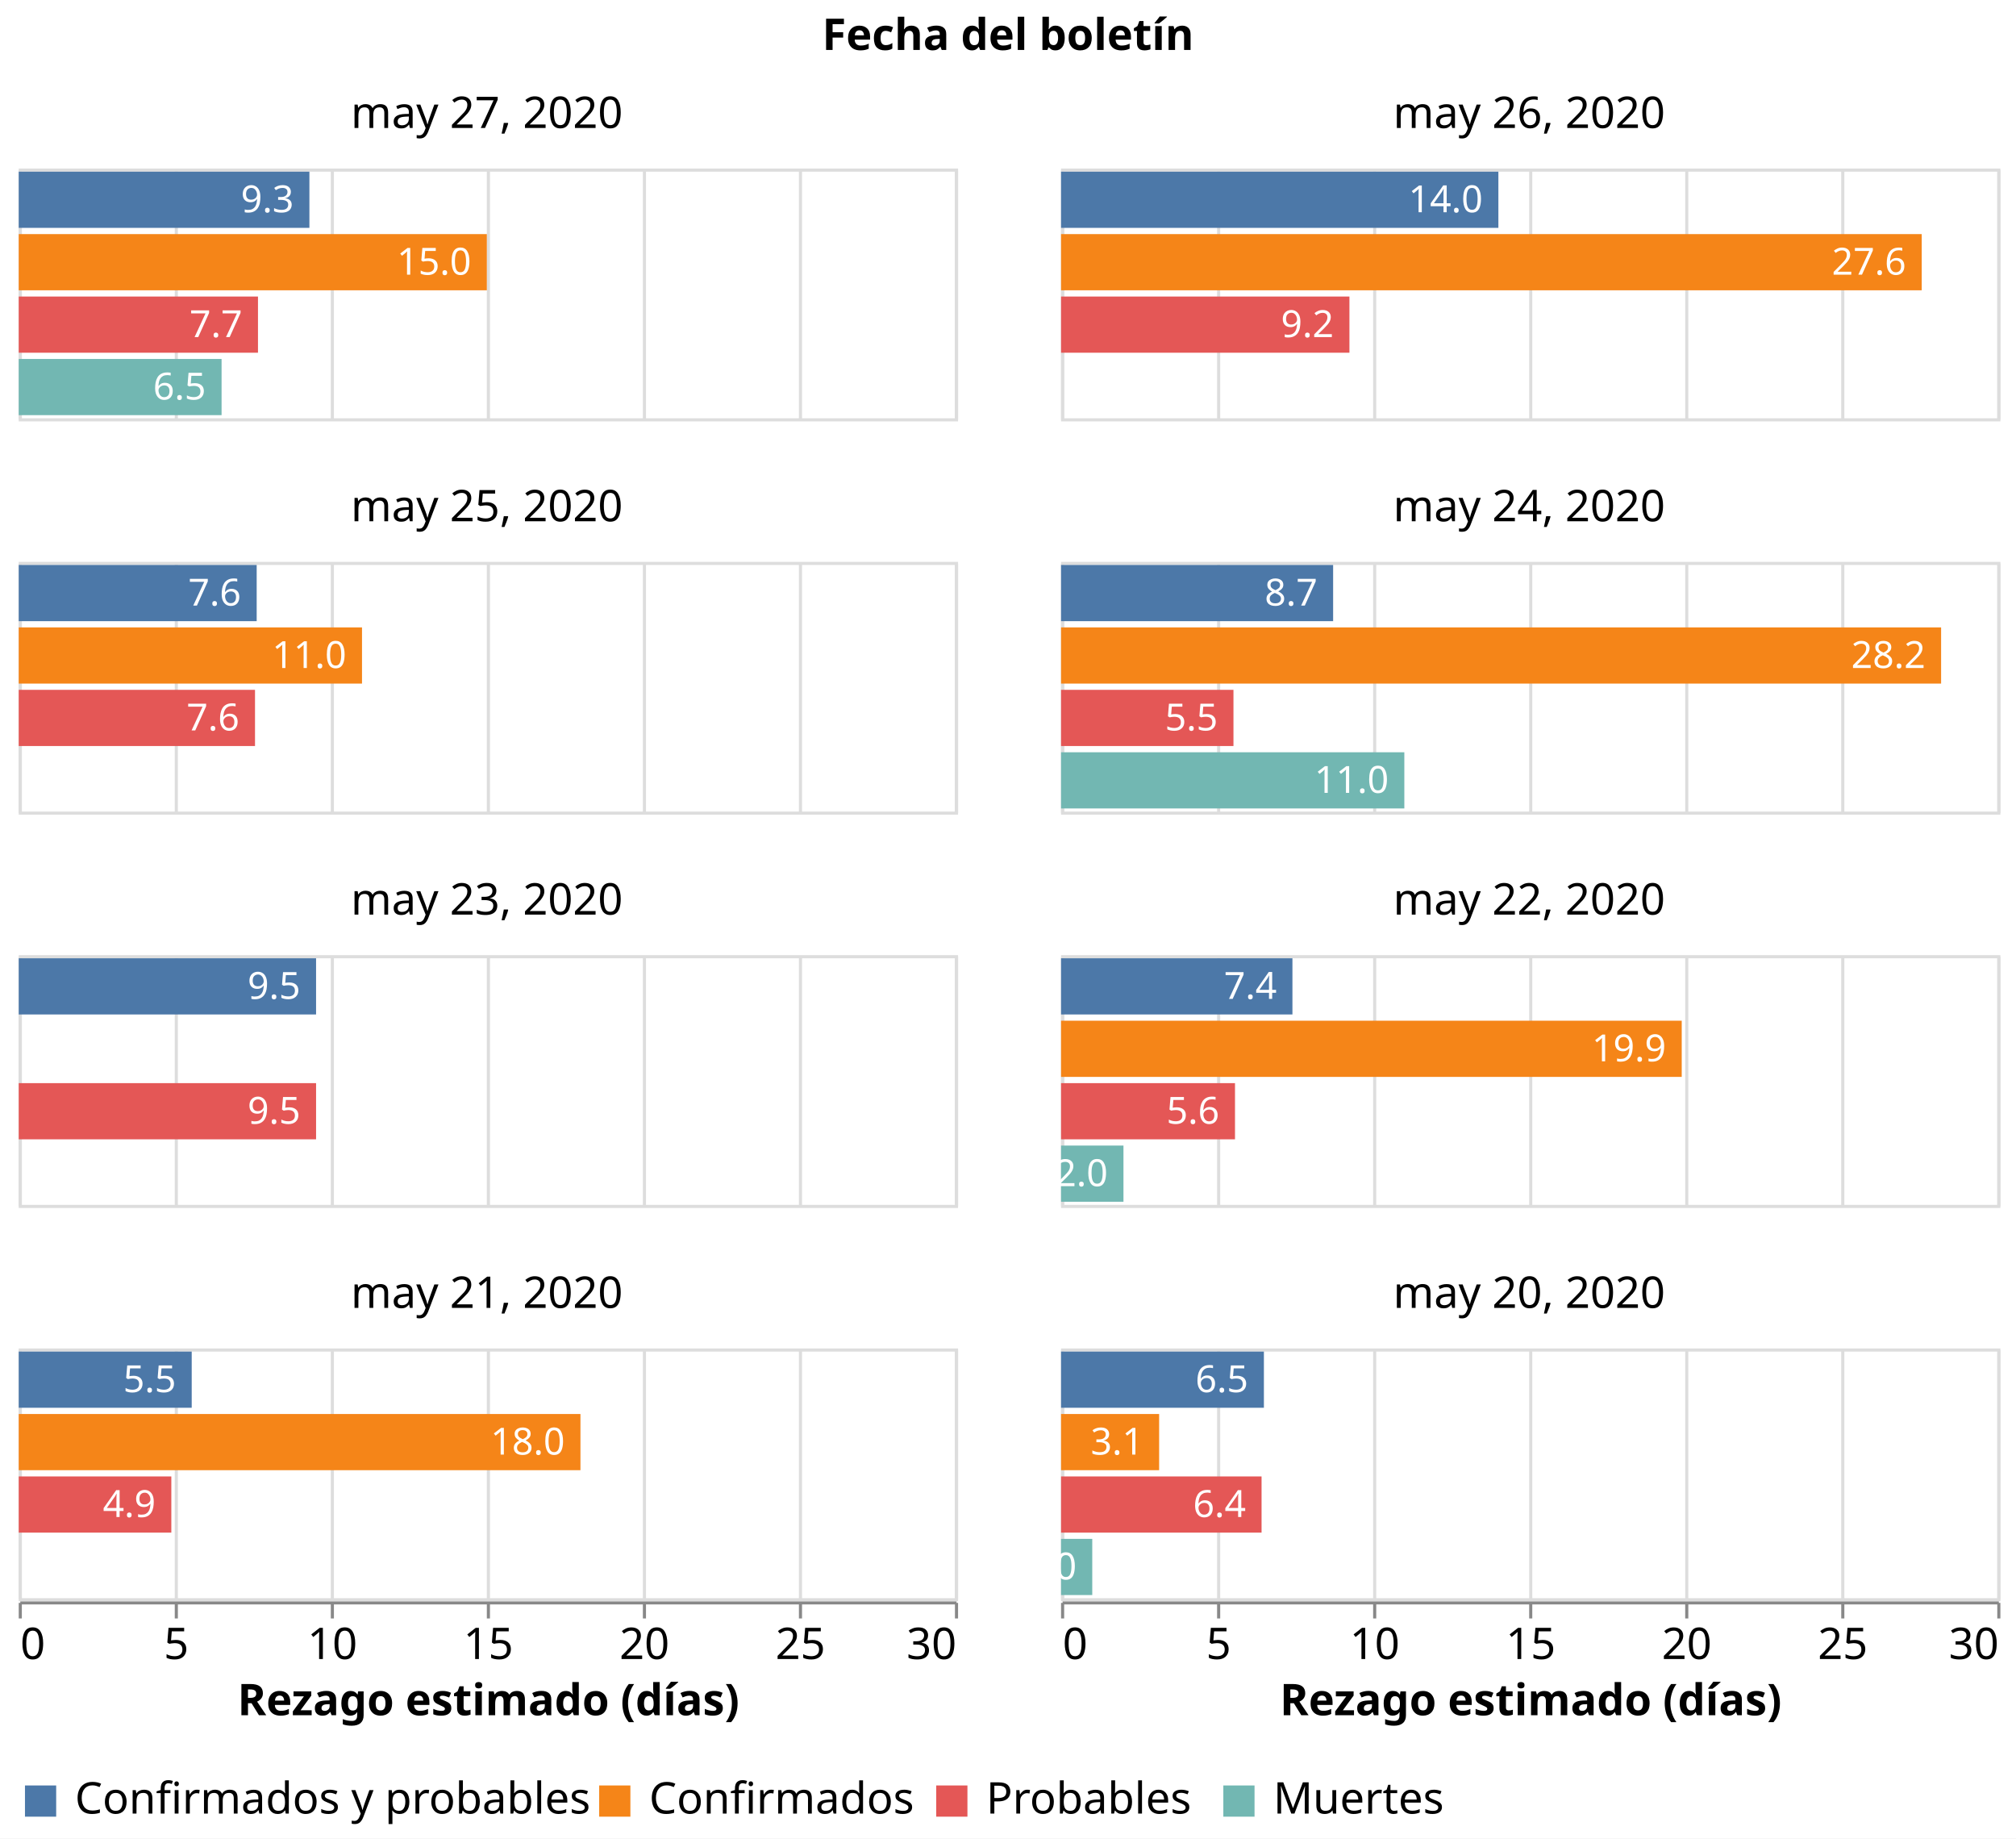
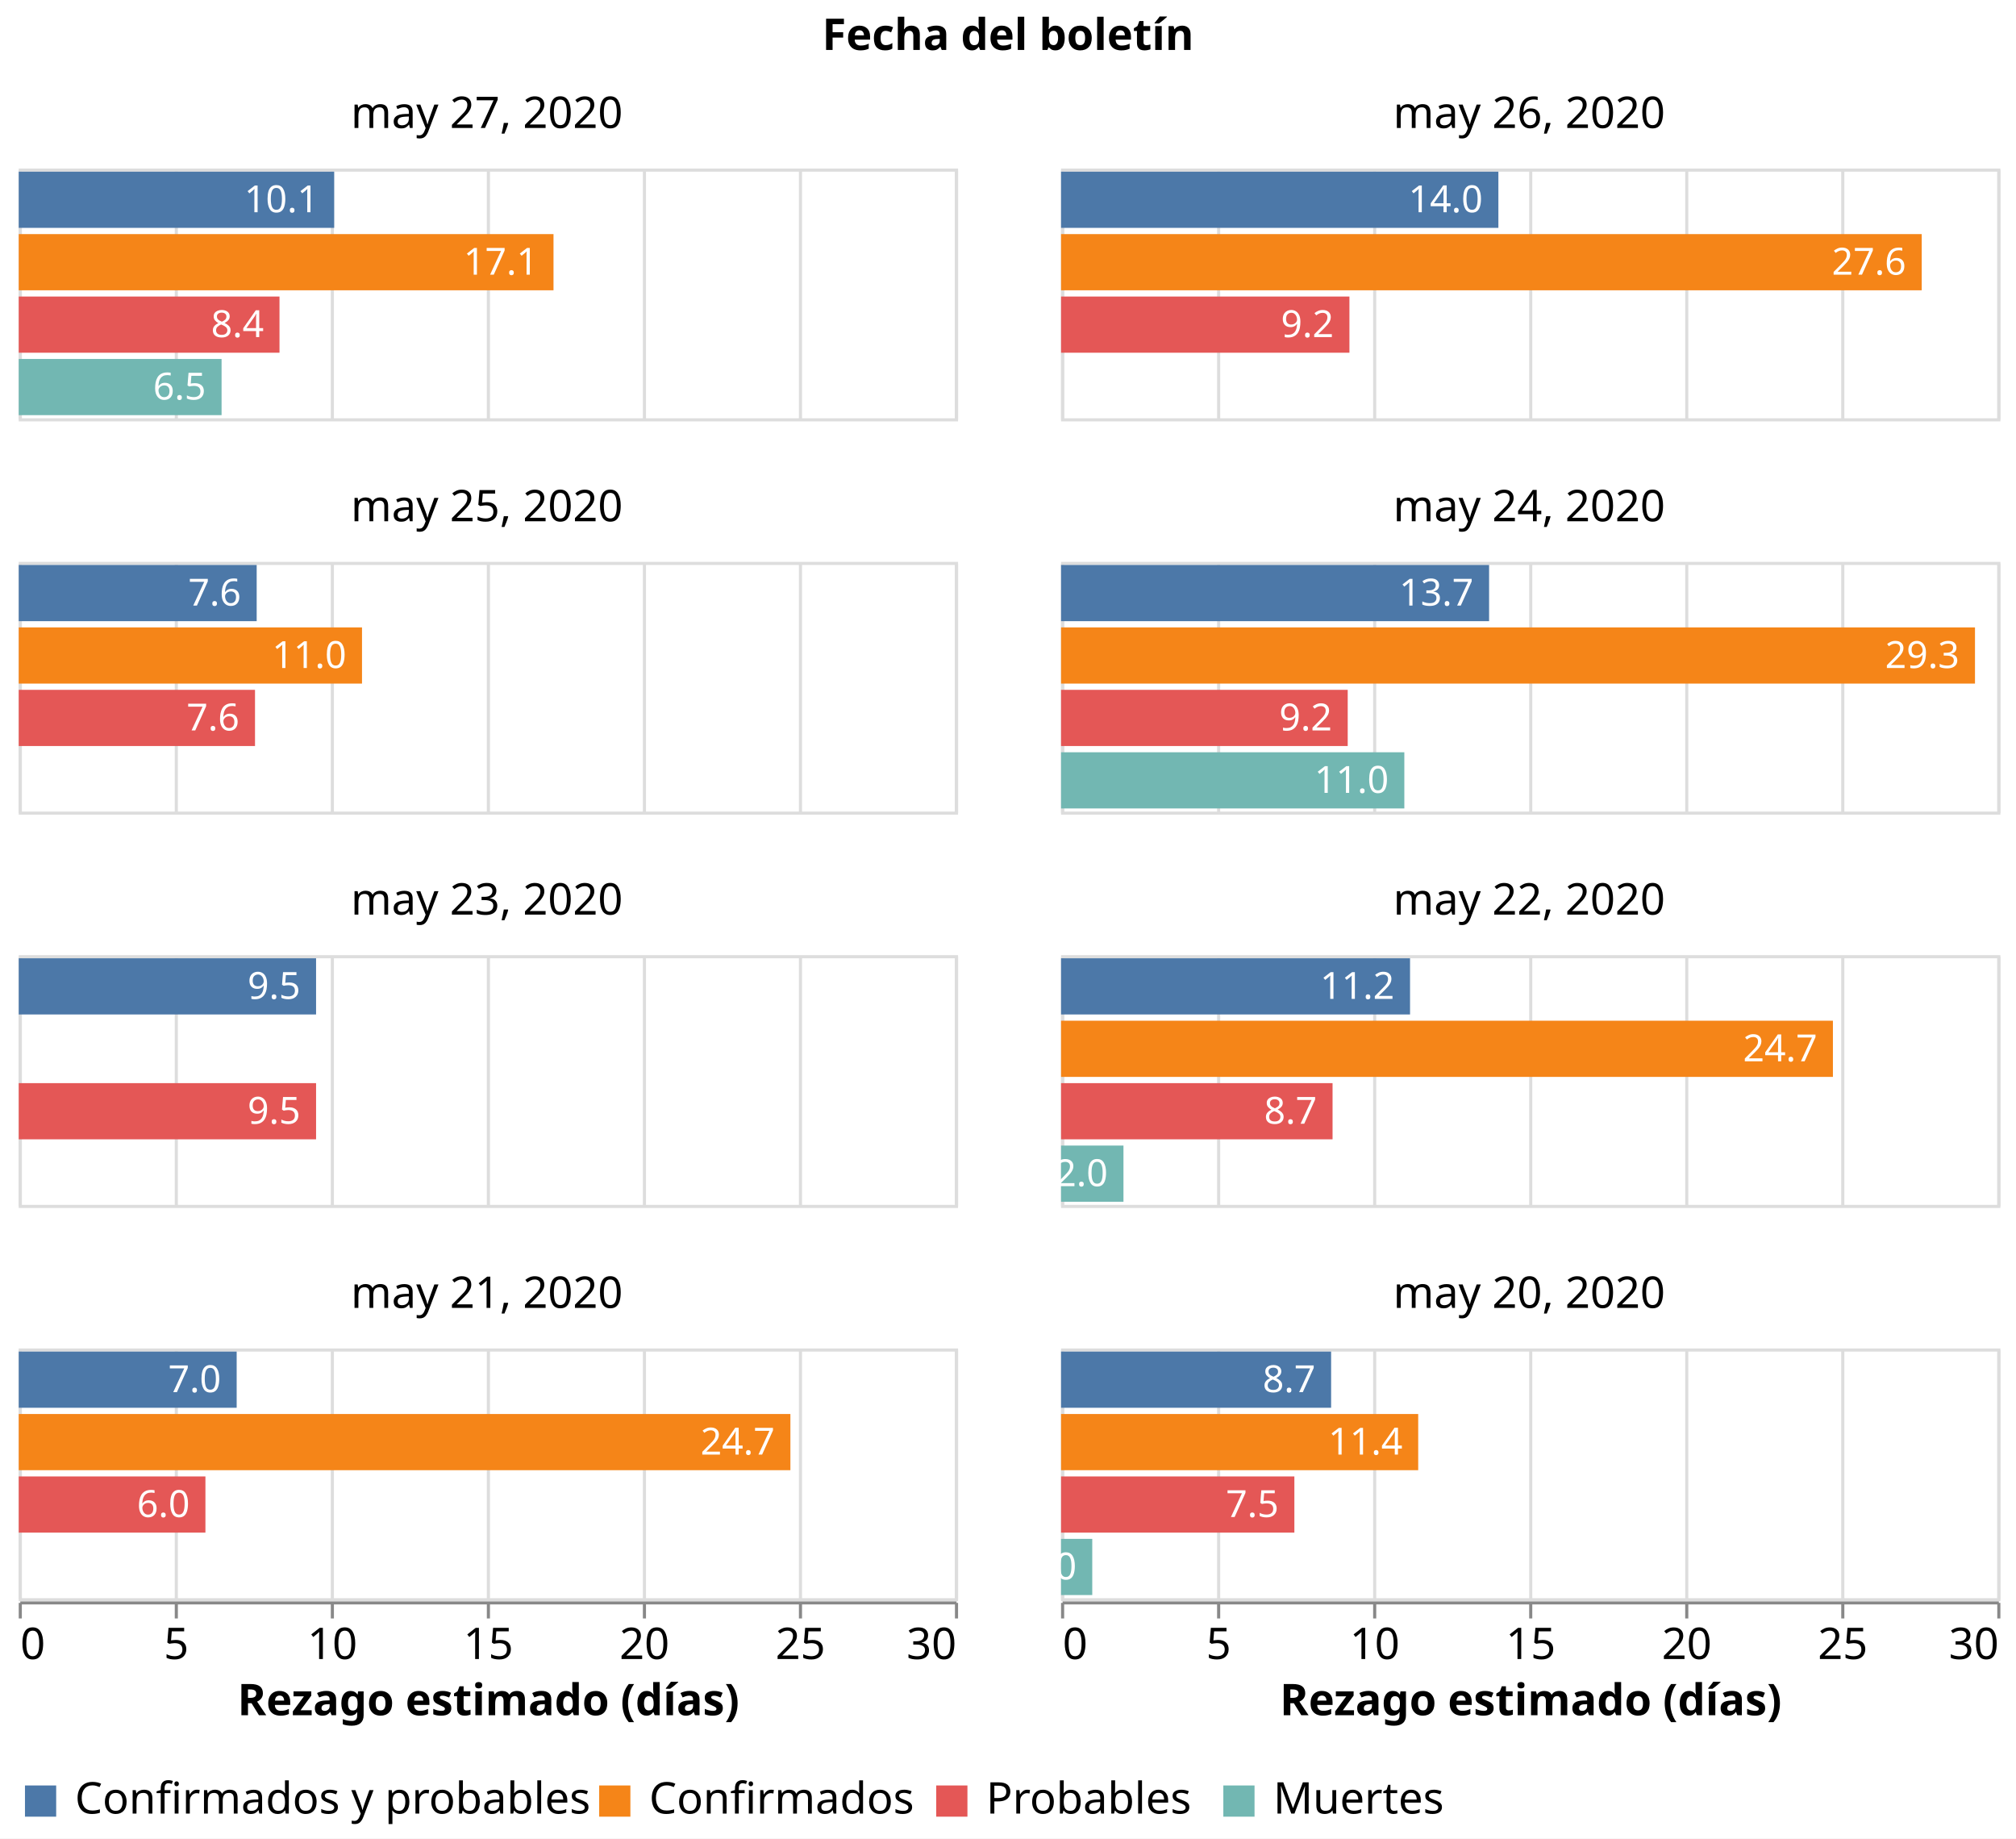
<svg xmlns="http://www.w3.org/2000/svg" class="marks" width="646" height="589" viewBox="0 0 646 589" version="1.1">
  <rect width="646" height="589" style="fill: white;" />
  <g transform="translate(6,54)">
    <g class="mark-group role-frame root">
      <g transform="translate(0,0)">
        <path class="background" d="M0,0h0v0h0Z" style="fill: none;" />
        <g>
          <g class="mark-group role-column-title facet-title">
            <g transform="translate(317,-25)">
              <path class="background" d="M0,0h0v0h0Z" style="fill: none;" />
              <g>
                <g class="mark-group role-title">
                  <g transform="translate(0,-24)">
                    <path class="background" d="M0,0h0v0h0Z" style="pointer-events: none; fill: none;" />
                    <g>
                      <g class="mark-text role-title-text" style="pointer-events: none;">
                        <text text-anchor="middle" transform="translate(0,11)" style="font-family: sans-serif; font-size: 14px; font-weight: bold; fill: #000; opacity: 1;">Fecha del boletín</text>
                      </g>
                    </g>
                    <path class="foreground" d="" style="pointer-events: none; display: none; fill: none;" />
                  </g>
                </g>
              </g>
              <path class="foreground" d="" style="display: none; fill: none;" />
            </g>
          </g>
          <g class="mark-group role-column-footer column_footer">
            <g transform="translate(0,459)">
              <path class="background" d="M0,0h300v0h-300Z" style="fill: none;" />
              <g>
                <g class="mark-group role-axis">
                  <g transform="translate(0.5,0.5)">
                    <path class="background" d="M0,0h0v0h0Z" style="pointer-events: none; fill: none;" />
                    <g>
                      <g class="mark-rule role-axis-tick" style="pointer-events: none;">
                        <line transform="translate(0,0)" x2="0" y2="5" style="fill: none; stroke: #888; stroke-width: 1; opacity: 1;" />
                        <line transform="translate(50,0)" x2="0" y2="5" style="fill: none; stroke: #888; stroke-width: 1; opacity: 1;" />
                        <line transform="translate(100,0)" x2="0" y2="5" style="fill: none; stroke: #888; stroke-width: 1; opacity: 1;" />
                        <line transform="translate(150,0)" x2="0" y2="5" style="fill: none; stroke: #888; stroke-width: 1; opacity: 1;" />
                        <line transform="translate(200,0)" x2="0" y2="5" style="fill: none; stroke: #888; stroke-width: 1; opacity: 1;" />
                        <line transform="translate(250,0)" x2="0" y2="5" style="fill: none; stroke: #888; stroke-width: 1; opacity: 1;" />
                        <line transform="translate(300,0)" x2="0" y2="5" style="fill: none; stroke: #888; stroke-width: 1; opacity: 1;" />
                      </g>
                      <g class="mark-text role-axis-label" style="pointer-events: none;">
                        <text text-anchor="start" transform="translate(0,18)" style="font-family: sans-serif; font-size: 14px; fill: #000; opacity: 1;">0</text>
                        <text text-anchor="middle" transform="translate(50,18)" style="font-family: sans-serif; font-size: 14px; fill: #000; opacity: 1;">5</text>
                        <text text-anchor="middle" transform="translate(100,18)" style="font-family: sans-serif; font-size: 14px; fill: #000; opacity: 1;">10</text>
                        <text text-anchor="middle" transform="translate(150,18)" style="font-family: sans-serif; font-size: 14px; fill: #000; opacity: 1;">15</text>
                        <text text-anchor="middle" transform="translate(200,18)" style="font-family: sans-serif; font-size: 14px; fill: #000; opacity: 1;">20</text>
                        <text text-anchor="middle" transform="translate(250,18)" style="font-family: sans-serif; font-size: 14px; fill: #000; opacity: 1;">25</text>
                        <text text-anchor="end" transform="translate(300,18)" style="font-family: sans-serif; font-size: 14px; fill: #000; opacity: 1;">30</text>
                      </g>
                      <g class="mark-rule role-axis-domain" style="pointer-events: none;">
                        <line transform="translate(0,0)" x2="300" y2="0" style="fill: none; stroke: #888; stroke-width: 1; opacity: 1;" />
                      </g>
                      <g class="mark-text role-axis-title" style="pointer-events: none;">
                        <text text-anchor="middle" transform="translate(150,36)" style="font-family: sans-serif; font-size: 14px; font-weight: bold; fill: #000; opacity: 1;">Rezago estimado (días)</text>
                      </g>
                    </g>
                    <path class="foreground" d="" style="pointer-events: none; display: none; fill: none;" />
                  </g>
                </g>
              </g>
              <path class="foreground" d="" style="display: none; fill: none;" />
            </g>
            <g transform="translate(334,459)">
              <path class="background" d="M0,0h300v0h-300Z" style="fill: none;" />
              <g>
                <g class="mark-group role-axis">
                  <g transform="translate(0.5,0.5)">
                    <path class="background" d="M0,0h0v0h0Z" style="pointer-events: none; fill: none;" />
                    <g>
                      <g class="mark-rule role-axis-tick" style="pointer-events: none;">
                        <line transform="translate(0,0)" x2="0" y2="5" style="fill: none; stroke: #888; stroke-width: 1; opacity: 1;" />
                        <line transform="translate(50,0)" x2="0" y2="5" style="fill: none; stroke: #888; stroke-width: 1; opacity: 1;" />
                        <line transform="translate(100,0)" x2="0" y2="5" style="fill: none; stroke: #888; stroke-width: 1; opacity: 1;" />
                        <line transform="translate(150,0)" x2="0" y2="5" style="fill: none; stroke: #888; stroke-width: 1; opacity: 1;" />
                        <line transform="translate(200,0)" x2="0" y2="5" style="fill: none; stroke: #888; stroke-width: 1; opacity: 1;" />
                        <line transform="translate(250,0)" x2="0" y2="5" style="fill: none; stroke: #888; stroke-width: 1; opacity: 1;" />
                        <line transform="translate(300,0)" x2="0" y2="5" style="fill: none; stroke: #888; stroke-width: 1; opacity: 1;" />
                      </g>
                      <g class="mark-text role-axis-label" style="pointer-events: none;">
                        <text text-anchor="start" transform="translate(0,18)" style="font-family: sans-serif; font-size: 14px; fill: #000; opacity: 1;">0</text>
                        <text text-anchor="middle" transform="translate(50,18)" style="font-family: sans-serif; font-size: 14px; fill: #000; opacity: 1;">5</text>
                        <text text-anchor="middle" transform="translate(100,18)" style="font-family: sans-serif; font-size: 14px; fill: #000; opacity: 1;">10</text>
                        <text text-anchor="middle" transform="translate(150,18)" style="font-family: sans-serif; font-size: 14px; fill: #000; opacity: 1;">15</text>
                        <text text-anchor="middle" transform="translate(200,18)" style="font-family: sans-serif; font-size: 14px; fill: #000; opacity: 1;">20</text>
                        <text text-anchor="middle" transform="translate(250,18)" style="font-family: sans-serif; font-size: 14px; fill: #000; opacity: 1;">25</text>
                        <text text-anchor="end" transform="translate(300,18)" style="font-family: sans-serif; font-size: 14px; fill: #000; opacity: 1;">30</text>
                      </g>
                      <g class="mark-rule role-axis-domain" style="pointer-events: none;">
                        <line transform="translate(0,0)" x2="300" y2="0" style="fill: none; stroke: #888; stroke-width: 1; opacity: 1;" />
                      </g>
                      <g class="mark-text role-axis-title" style="pointer-events: none;">
                        <text text-anchor="middle" transform="translate(150,36)" style="font-family: sans-serif; font-size: 14px; font-weight: bold; fill: #000; opacity: 1;">Rezago estimado (días)</text>
                      </g>
                    </g>
                    <path class="foreground" d="" style="pointer-events: none; display: none; fill: none;" />
                  </g>
                </g>
              </g>
              <path class="foreground" d="" style="display: none; fill: none;" />
            </g>
          </g>
          <g class="mark-group role-scope cell">
            <g transform="translate(0,0)">
              <path class="background" d="M0.5,0.5h300v80h-300Z" style="fill: none; stroke: #ddd;" />
              <g>
                <g class="mark-group role-axis">
                  <g transform="translate(0.5,80.5)">
                    <path class="background" d="M0,0h0v0h0Z" style="pointer-events: none; fill: none;" />
                    <g>
                      <g class="mark-rule role-axis-grid" style="pointer-events: none;">
                        <line transform="translate(0,0)" x2="0" y2="-80" style="fill: none; stroke: #ddd; stroke-width: 1; opacity: 1;" />
                        <line transform="translate(50,0)" x2="0" y2="-80" style="fill: none; stroke: #ddd; stroke-width: 1; opacity: 1;" />
                        <line transform="translate(100,0)" x2="0" y2="-80" style="fill: none; stroke: #ddd; stroke-width: 1; opacity: 1;" />
                        <line transform="translate(150,0)" x2="0" y2="-80" style="fill: none; stroke: #ddd; stroke-width: 1; opacity: 1;" />
                        <line transform="translate(200,0)" x2="0" y2="-80" style="fill: none; stroke: #ddd; stroke-width: 1; opacity: 1;" />
                        <line transform="translate(250,0)" x2="0" y2="-80" style="fill: none; stroke: #ddd; stroke-width: 1; opacity: 1;" />
                        <line transform="translate(300,0)" x2="0" y2="-80" style="fill: none; stroke: #ddd; stroke-width: 1; opacity: 1;" />
                      </g>
                    </g>
                    <path class="foreground" d="" style="pointer-events: none; display: none; fill: none;" />
                  </g>
                </g>
                <g class="mark-rect role-mark child_layer_0_marks">
-                   <path d="M0,1h93.146v18h-93.146Z" style="fill: #4c78a8;" />
-                   <path d="M0,21h150v18h-150Z" style="fill: #f58518;" />
-                   <path d="M0,41h76.667v18h-76.667Z" style="fill: #e45756;" />
+                   <path d="M0,1h101.087v18h-101.087Z" style="fill: #4c78a8;" />
+                   <path d="M0,21h171.364v18h-171.364Z" style="fill: #f58518;" />
+                   <path d="M0,41h83.562v18h-83.562Z" style="fill: #e45756;" />
                  <path d="M0,61h65v18h-65Z" style="fill: #72b7b2;" />
                </g>
                <g class="mark-text role-mark child_layer_1_marks">
-                   <text text-anchor="end" transform="translate(88.14607,14)" style="font-family: sans-serif; font-size: 12px; fill: white;">9.3</text>
-                   <text text-anchor="end" transform="translate(145,34)" style="font-family: sans-serif; font-size: 12px; fill: white;">15.0</text>
-                   <text text-anchor="end" transform="translate(71.66667,54)" style="font-family: sans-serif; font-size: 12px; fill: white;">7.7</text>
+                   <text text-anchor="end" transform="translate(96.08696,14)" style="font-family: sans-serif; font-size: 12px; fill: white;">10.1</text>
+                   <text text-anchor="end" transform="translate(166.3636,34)" style="font-family: sans-serif; font-size: 12px; fill: white;">17.1</text>
+                   <text text-anchor="end" transform="translate(78.56164,54)" style="font-family: sans-serif; font-size: 12px; fill: white;">8.4</text>
                  <text text-anchor="end" transform="translate(60,74)" style="font-family: sans-serif; font-size: 12px; fill: white;">6.5</text>
                </g>
                <g class="mark-group role-title">
                  <g transform="translate(150,-24)">
                    <path class="background" d="M0,0h0v0h0Z" style="pointer-events: none; fill: none;" />
                    <g>
                      <g class="mark-text role-title-text" style="pointer-events: none;">
                        <text text-anchor="middle" transform="translate(0,11)" style="font-family: sans-serif; font-size: 14px; fill: #000; opacity: 1;">may 27, 2020</text>
                      </g>
                    </g>
                    <path class="foreground" d="" style="pointer-events: none; display: none; fill: none;" />
                  </g>
                </g>
              </g>
              <path class="foreground" d="" style="display: none; fill: none;" />
            </g>
            <g transform="translate(334,0)">
              <path class="background" d="M0.5,0.5h300v80h-300Z" style="fill: none; stroke: #ddd;" />
              <g>
                <g class="mark-group role-axis">
                  <g transform="translate(0.5,80.5)">
                    <path class="background" d="M0,0h0v0h0Z" style="pointer-events: none; fill: none;" />
                    <g>
                      <g class="mark-rule role-axis-grid" style="pointer-events: none;">
                        <line transform="translate(0,0)" x2="0" y2="-80" style="fill: none; stroke: #ddd; stroke-width: 1; opacity: 1;" />
                        <line transform="translate(50,0)" x2="0" y2="-80" style="fill: none; stroke: #ddd; stroke-width: 1; opacity: 1;" />
                        <line transform="translate(100,0)" x2="0" y2="-80" style="fill: none; stroke: #ddd; stroke-width: 1; opacity: 1;" />
                        <line transform="translate(150,0)" x2="0" y2="-80" style="fill: none; stroke: #ddd; stroke-width: 1; opacity: 1;" />
                        <line transform="translate(200,0)" x2="0" y2="-80" style="fill: none; stroke: #ddd; stroke-width: 1; opacity: 1;" />
                        <line transform="translate(250,0)" x2="0" y2="-80" style="fill: none; stroke: #ddd; stroke-width: 1; opacity: 1;" />
                        <line transform="translate(300,0)" x2="0" y2="-80" style="fill: none; stroke: #ddd; stroke-width: 1; opacity: 1;" />
                      </g>
                    </g>
                    <path class="foreground" d="" style="pointer-events: none; display: none; fill: none;" />
                  </g>
                </g>
                <g class="mark-rect role-mark child_layer_0_marks">
                  <path d="M0,1h140.137v18h-140.137Z" style="fill: #4c78a8;" />
                  <path d="M0,21h275.789v18h-275.789Z" style="fill: #f58518;" />
                  <path d="M0,41h92.407v18h-92.407Z" style="fill: #e45756;" />
                </g>
                <g class="mark-text role-mark child_layer_1_marks">
                  <text text-anchor="end" transform="translate(135.137,14)" style="font-family: sans-serif; font-size: 12px; fill: white;">14.0</text>
                  <text text-anchor="end" transform="translate(270.7895,34)" style="font-family: sans-serif; font-size: 12px; fill: white;">27.6</text>
                  <text text-anchor="end" transform="translate(87.40741,54)" style="font-family: sans-serif; font-size: 12px; fill: white;">9.2</text>
                </g>
                <g class="mark-group role-title">
                  <g transform="translate(150,-24)">
                    <path class="background" d="M0,0h0v0h0Z" style="pointer-events: none; fill: none;" />
                    <g>
                      <g class="mark-text role-title-text" style="pointer-events: none;">
                        <text text-anchor="middle" transform="translate(0,11)" style="font-family: sans-serif; font-size: 14px; fill: #000; opacity: 1;">may 26, 2020</text>
                      </g>
                    </g>
                    <path class="foreground" d="" style="pointer-events: none; display: none; fill: none;" />
                  </g>
                </g>
              </g>
              <path class="foreground" d="" style="display: none; fill: none;" />
            </g>
            <g transform="translate(0,126)">
              <path class="background" d="M0.5,0.5h300v80h-300Z" style="fill: none; stroke: #ddd;" />
              <g>
                <g class="mark-group role-axis">
                  <g transform="translate(0.5,80.5)">
                    <path class="background" d="M0,0h0v0h0Z" style="pointer-events: none; fill: none;" />
                    <g>
                      <g class="mark-rule role-axis-grid" style="pointer-events: none;">
                        <line transform="translate(0,0)" x2="0" y2="-80" style="fill: none; stroke: #ddd; stroke-width: 1; opacity: 1;" />
                        <line transform="translate(50,0)" x2="0" y2="-80" style="fill: none; stroke: #ddd; stroke-width: 1; opacity: 1;" />
                        <line transform="translate(100,0)" x2="0" y2="-80" style="fill: none; stroke: #ddd; stroke-width: 1; opacity: 1;" />
                        <line transform="translate(150,0)" x2="0" y2="-80" style="fill: none; stroke: #ddd; stroke-width: 1; opacity: 1;" />
                        <line transform="translate(200,0)" x2="0" y2="-80" style="fill: none; stroke: #ddd; stroke-width: 1; opacity: 1;" />
                        <line transform="translate(250,0)" x2="0" y2="-80" style="fill: none; stroke: #ddd; stroke-width: 1; opacity: 1;" />
                        <line transform="translate(300,0)" x2="0" y2="-80" style="fill: none; stroke: #ddd; stroke-width: 1; opacity: 1;" />
                      </g>
                    </g>
                    <path class="foreground" d="" style="pointer-events: none; display: none; fill: none;" />
                  </g>
                </g>
                <g class="mark-rect role-mark child_layer_0_marks">
                  <path d="M0,1h76.25v18h-76.25Z" style="fill: #4c78a8;" />
                  <path d="M0,21h110v18h-110Z" style="fill: #f58518;" />
                  <path d="M0,41h75.714v18h-75.714Z" style="fill: #e45756;" />
                </g>
                <g class="mark-text role-mark child_layer_1_marks">
                  <text text-anchor="end" transform="translate(71.25,14)" style="font-family: sans-serif; font-size: 12px; fill: white;">7.6</text>
                  <text text-anchor="end" transform="translate(105,34)" style="font-family: sans-serif; font-size: 12px; fill: white;">11.0</text>
                  <text text-anchor="end" transform="translate(70.71429,54)" style="font-family: sans-serif; font-size: 12px; fill: white;">7.6</text>
                </g>
                <g class="mark-group role-title">
                  <g transform="translate(150,-24)">
                    <path class="background" d="M0,0h0v0h0Z" style="pointer-events: none; fill: none;" />
                    <g>
                      <g class="mark-text role-title-text" style="pointer-events: none;">
                        <text text-anchor="middle" transform="translate(0,11)" style="font-family: sans-serif; font-size: 14px; fill: #000; opacity: 1;">may 25, 2020</text>
                      </g>
                    </g>
                    <path class="foreground" d="" style="pointer-events: none; display: none; fill: none;" />
                  </g>
                </g>
              </g>
              <path class="foreground" d="" style="display: none; fill: none;" />
            </g>
            <g transform="translate(334,126)">
              <path class="background" d="M0.5,0.5h300v80h-300Z" style="fill: none; stroke: #ddd;" />
              <g>
                <g class="mark-group role-axis">
                  <g transform="translate(0.5,80.5)">
                    <path class="background" d="M0,0h0v0h0Z" style="pointer-events: none; fill: none;" />
                    <g>
                      <g class="mark-rule role-axis-grid" style="pointer-events: none;">
                        <line transform="translate(0,0)" x2="0" y2="-80" style="fill: none; stroke: #ddd; stroke-width: 1; opacity: 1;" />
                        <line transform="translate(50,0)" x2="0" y2="-80" style="fill: none; stroke: #ddd; stroke-width: 1; opacity: 1;" />
                        <line transform="translate(100,0)" x2="0" y2="-80" style="fill: none; stroke: #ddd; stroke-width: 1; opacity: 1;" />
                        <line transform="translate(150,0)" x2="0" y2="-80" style="fill: none; stroke: #ddd; stroke-width: 1; opacity: 1;" />
                        <line transform="translate(200,0)" x2="0" y2="-80" style="fill: none; stroke: #ddd; stroke-width: 1; opacity: 1;" />
                        <line transform="translate(250,0)" x2="0" y2="-80" style="fill: none; stroke: #ddd; stroke-width: 1; opacity: 1;" />
                        <line transform="translate(300,0)" x2="0" y2="-80" style="fill: none; stroke: #ddd; stroke-width: 1; opacity: 1;" />
                      </g>
                    </g>
                    <path class="foreground" d="" style="pointer-events: none; display: none; fill: none;" />
                  </g>
                </g>
                <g class="mark-rect role-mark child_layer_0_marks">
-                   <path d="M0,1h87.183v18h-87.183Z" style="fill: #4c78a8;" />
-                   <path d="M0,21h282v18h-282Z" style="fill: #f58518;" />
-                   <path d="M0,41h55.246v18h-55.246Z" style="fill: #e45756;" />
+                   <path d="M0,1h137.159v18h-137.159Z" style="fill: #4c78a8;" />
+                   <path d="M0,21h292.857v18h-292.857Z" style="fill: #f58518;" />
+                   <path d="M0,41h91.857v18h-91.857Z" style="fill: #e45756;" />
                  <path d="M0,61h110v18h-110Z" style="fill: #72b7b2;" />
                </g>
                <g class="mark-text role-mark child_layer_1_marks">
-                   <text text-anchor="end" transform="translate(82.1831,14)" style="font-family: sans-serif; font-size: 12px; fill: white;">8.7</text>
-                   <text text-anchor="end" transform="translate(277,34)" style="font-family: sans-serif; font-size: 12px; fill: white;">28.2</text>
-                   <text text-anchor="end" transform="translate(50.2459,54)" style="font-family: sans-serif; font-size: 12px; fill: white;">5.5</text>
+                   <text text-anchor="end" transform="translate(132.1591,14)" style="font-family: sans-serif; font-size: 12px; fill: white;">13.7</text>
+                   <text text-anchor="end" transform="translate(287.8571,34)" style="font-family: sans-serif; font-size: 12px; fill: white;">29.3</text>
+                   <text text-anchor="end" transform="translate(86.85714,54)" style="font-family: sans-serif; font-size: 12px; fill: white;">9.2</text>
                  <text text-anchor="end" transform="translate(105,74)" style="font-family: sans-serif; font-size: 12px; fill: white;">11.0</text>
                </g>
                <g class="mark-group role-title">
                  <g transform="translate(150,-24)">
                    <path class="background" d="M0,0h0v0h0Z" style="pointer-events: none; fill: none;" />
                    <g>
                      <g class="mark-text role-title-text" style="pointer-events: none;">
                        <text text-anchor="middle" transform="translate(0,11)" style="font-family: sans-serif; font-size: 14px; fill: #000; opacity: 1;">may 24, 2020</text>
                      </g>
                    </g>
                    <path class="foreground" d="" style="pointer-events: none; display: none; fill: none;" />
                  </g>
                </g>
              </g>
              <path class="foreground" d="" style="display: none; fill: none;" />
            </g>
            <g transform="translate(0,252)">
              <path class="background" d="M0.5,0.5h300v80h-300Z" style="fill: none; stroke: #ddd;" />
              <g>
                <g class="mark-group role-axis">
                  <g transform="translate(0.5,80.5)">
                    <path class="background" d="M0,0h0v0h0Z" style="pointer-events: none; fill: none;" />
                    <g>
                      <g class="mark-rule role-axis-grid" style="pointer-events: none;">
                        <line transform="translate(0,0)" x2="0" y2="-80" style="fill: none; stroke: #ddd; stroke-width: 1; opacity: 1;" />
                        <line transform="translate(50,0)" x2="0" y2="-80" style="fill: none; stroke: #ddd; stroke-width: 1; opacity: 1;" />
                        <line transform="translate(100,0)" x2="0" y2="-80" style="fill: none; stroke: #ddd; stroke-width: 1; opacity: 1;" />
                        <line transform="translate(150,0)" x2="0" y2="-80" style="fill: none; stroke: #ddd; stroke-width: 1; opacity: 1;" />
                        <line transform="translate(200,0)" x2="0" y2="-80" style="fill: none; stroke: #ddd; stroke-width: 1; opacity: 1;" />
                        <line transform="translate(250,0)" x2="0" y2="-80" style="fill: none; stroke: #ddd; stroke-width: 1; opacity: 1;" />
                        <line transform="translate(300,0)" x2="0" y2="-80" style="fill: none; stroke: #ddd; stroke-width: 1; opacity: 1;" />
                      </g>
                    </g>
                    <path class="foreground" d="" style="pointer-events: none; display: none; fill: none;" />
                  </g>
                </g>
                <g class="mark-rect role-mark child_layer_0_marks">
                  <path d="M0,1h95.281v18h-95.281Z" style="fill: #4c78a8;" />
                  <path d="M0,41h95.281v18h-95.281Z" style="fill: #e45756;" />
                </g>
                <g class="mark-text role-mark child_layer_1_marks">
                  <text text-anchor="end" transform="translate(90.2809,14)" style="font-family: sans-serif; font-size: 12px; fill: white;">9.5</text>
                  <text text-anchor="end" transform="translate(90.2809,54)" style="font-family: sans-serif; font-size: 12px; fill: white;">9.5</text>
                </g>
                <g class="mark-group role-title">
                  <g transform="translate(150,-24)">
                    <path class="background" d="M0,0h0v0h0Z" style="pointer-events: none; fill: none;" />
                    <g>
                      <g class="mark-text role-title-text" style="pointer-events: none;">
                        <text text-anchor="middle" transform="translate(0,11)" style="font-family: sans-serif; font-size: 14px; fill: #000; opacity: 1;">may 23, 2020</text>
                      </g>
                    </g>
                    <path class="foreground" d="" style="pointer-events: none; display: none; fill: none;" />
                  </g>
                </g>
              </g>
              <path class="foreground" d="" style="display: none; fill: none;" />
            </g>
            <g transform="translate(334,252)">
              <path class="background" d="M0.5,0.5h300v80h-300Z" style="fill: none; stroke: #ddd;" />
              <g>
                <g class="mark-group role-axis">
                  <g transform="translate(0.5,80.5)">
                    <path class="background" d="M0,0h0v0h0Z" style="pointer-events: none; fill: none;" />
                    <g>
                      <g class="mark-rule role-axis-grid" style="pointer-events: none;">
                        <line transform="translate(0,0)" x2="0" y2="-80" style="fill: none; stroke: #ddd; stroke-width: 1; opacity: 1;" />
                        <line transform="translate(50,0)" x2="0" y2="-80" style="fill: none; stroke: #ddd; stroke-width: 1; opacity: 1;" />
                        <line transform="translate(100,0)" x2="0" y2="-80" style="fill: none; stroke: #ddd; stroke-width: 1; opacity: 1;" />
                        <line transform="translate(150,0)" x2="0" y2="-80" style="fill: none; stroke: #ddd; stroke-width: 1; opacity: 1;" />
                        <line transform="translate(200,0)" x2="0" y2="-80" style="fill: none; stroke: #ddd; stroke-width: 1; opacity: 1;" />
                        <line transform="translate(250,0)" x2="0" y2="-80" style="fill: none; stroke: #ddd; stroke-width: 1; opacity: 1;" />
                        <line transform="translate(300,0)" x2="0" y2="-80" style="fill: none; stroke: #ddd; stroke-width: 1; opacity: 1;" />
                      </g>
                    </g>
                    <path class="foreground" d="" style="pointer-events: none; display: none; fill: none;" />
                  </g>
                </g>
                <g class="mark-rect role-mark child_layer_0_marks">
-                   <path d="M0,1h74.143v18h-74.143Z" style="fill: #4c78a8;" />
-                   <path d="M0,21h198.889v18h-198.889Z" style="fill: #f58518;" />
-                   <path d="M0,41h55.738v18h-55.738Z" style="fill: #e45756;" />
+                   <path d="M0,1h111.829v18h-111.829Z" style="fill: #4c78a8;" />
+                   <path d="M0,21h247.333v18h-247.333Z" style="fill: #f58518;" />
+                   <path d="M0,41h87v18h-87Z" style="fill: #e45756;" />
                  <path d="M0,61h20v18h-20Z" style="fill: #72b7b2;" />
                </g>
                <g class="mark-text role-mark child_layer_1_marks">
-                   <text text-anchor="end" transform="translate(69.14286,14)" style="font-family: sans-serif; font-size: 12px; fill: white;">7.4</text>
-                   <text text-anchor="end" transform="translate(193.8889,34)" style="font-family: sans-serif; font-size: 12px; fill: white;">19.9</text>
-                   <text text-anchor="end" transform="translate(50.7377,54)" style="font-family: sans-serif; font-size: 12px; fill: white;">5.6</text>
+                   <text text-anchor="end" transform="translate(106.8293,14)" style="font-family: sans-serif; font-size: 12px; fill: white;">11.2</text>
+                   <text text-anchor="end" transform="translate(242.3333,34)" style="font-family: sans-serif; font-size: 12px; fill: white;">24.7</text>
+                   <text text-anchor="end" transform="translate(82,54)" style="font-family: sans-serif; font-size: 12px; fill: white;">8.7</text>
                  <text text-anchor="end" transform="translate(15,74)" style="font-family: sans-serif; font-size: 12px; fill: white;">2.0</text>
                </g>
                <g class="mark-group role-title">
                  <g transform="translate(150,-24)">
                    <path class="background" d="M0,0h0v0h0Z" style="pointer-events: none; fill: none;" />
                    <g>
                      <g class="mark-text role-title-text" style="pointer-events: none;">
                        <text text-anchor="middle" transform="translate(0,11)" style="font-family: sans-serif; font-size: 14px; fill: #000; opacity: 1;">may 22, 2020</text>
                      </g>
                    </g>
                    <path class="foreground" d="" style="pointer-events: none; display: none; fill: none;" />
                  </g>
                </g>
              </g>
              <path class="foreground" d="" style="display: none; fill: none;" />
            </g>
            <g transform="translate(0,378)">
              <path class="background" d="M0.5,0.5h300v80h-300Z" style="fill: none; stroke: #ddd;" />
              <g>
                <g class="mark-group role-axis">
                  <g transform="translate(0.5,80.5)">
                    <path class="background" d="M0,0h0v0h0Z" style="pointer-events: none; fill: none;" />
                    <g>
                      <g class="mark-rule role-axis-grid" style="pointer-events: none;">
                        <line transform="translate(0,0)" x2="0" y2="-80" style="fill: none; stroke: #ddd; stroke-width: 1; opacity: 1;" />
                        <line transform="translate(50,0)" x2="0" y2="-80" style="fill: none; stroke: #ddd; stroke-width: 1; opacity: 1;" />
                        <line transform="translate(100,0)" x2="0" y2="-80" style="fill: none; stroke: #ddd; stroke-width: 1; opacity: 1;" />
                        <line transform="translate(150,0)" x2="0" y2="-80" style="fill: none; stroke: #ddd; stroke-width: 1; opacity: 1;" />
                        <line transform="translate(200,0)" x2="0" y2="-80" style="fill: none; stroke: #ddd; stroke-width: 1; opacity: 1;" />
                        <line transform="translate(250,0)" x2="0" y2="-80" style="fill: none; stroke: #ddd; stroke-width: 1; opacity: 1;" />
                        <line transform="translate(300,0)" x2="0" y2="-80" style="fill: none; stroke: #ddd; stroke-width: 1; opacity: 1;" />
                      </g>
                    </g>
                    <path class="foreground" d="" style="pointer-events: none; display: none; fill: none;" />
                  </g>
                </g>
                <g class="mark-rect role-mark child_layer_0_marks">
-                   <path d="M0,1h55.431v18h-55.431Z" style="fill: #4c78a8;" />
-                   <path d="M0,21h180v18h-180Z" style="fill: #f58518;" />
-                   <path d="M0,41h48.899v18h-48.899Z" style="fill: #e45756;" />
-                 </g>
-                 <g class="mark-text role-mark child_layer_1_marks">
-                   <text text-anchor="end" transform="translate(50.43103,14)" style="font-family: sans-serif; font-size: 12px; fill: white;">5.5</text>
-                   <text text-anchor="end" transform="translate(175,34)" style="font-family: sans-serif; font-size: 12px; fill: white;">18.0</text>
-                   <text text-anchor="end" transform="translate(43.89908,54)" style="font-family: sans-serif; font-size: 12px; fill: white;">4.9</text>
+                   <path d="M0,1h69.837v18h-69.837Z" style="fill: #4c78a8;" />
+                   <path d="M0,21h247.273v18h-247.273Z" style="fill: #f58518;" />
+                   <path d="M0,41h59.825v18h-59.825Z" style="fill: #e45756;" />
+                 </g>
+                 <g class="mark-text role-mark child_layer_1_marks">
+                   <text text-anchor="end" transform="translate(64.8374,14)" style="font-family: sans-serif; font-size: 12px; fill: white;">7.0</text>
+                   <text text-anchor="end" transform="translate(242.2727,34)" style="font-family: sans-serif; font-size: 12px; fill: white;">24.7</text>
+                   <text text-anchor="end" transform="translate(54.82456,54)" style="font-family: sans-serif; font-size: 12px; fill: white;">6.0</text>
                </g>
                <g class="mark-group role-title">
                  <g transform="translate(150,-24)">
                    <path class="background" d="M0,0h0v0h0Z" style="pointer-events: none; fill: none;" />
                    <g>
                      <g class="mark-text role-title-text" style="pointer-events: none;">
                        <text text-anchor="middle" transform="translate(0,11)" style="font-family: sans-serif; font-size: 14px; fill: #000; opacity: 1;">may 21, 2020</text>
                      </g>
                    </g>
                    <path class="foreground" d="" style="pointer-events: none; display: none; fill: none;" />
                  </g>
                </g>
              </g>
              <path class="foreground" d="" style="display: none; fill: none;" />
            </g>
            <g transform="translate(334,378)">
              <path class="background" d="M0.5,0.5h300v80h-300Z" style="fill: none; stroke: #ddd;" />
              <g>
                <g class="mark-group role-axis">
                  <g transform="translate(0.5,80.5)">
                    <path class="background" d="M0,0h0v0h0Z" style="pointer-events: none; fill: none;" />
                    <g>
                      <g class="mark-rule role-axis-grid" style="pointer-events: none;">
                        <line transform="translate(0,0)" x2="0" y2="-80" style="fill: none; stroke: #ddd; stroke-width: 1; opacity: 1;" />
                        <line transform="translate(50,0)" x2="0" y2="-80" style="fill: none; stroke: #ddd; stroke-width: 1; opacity: 1;" />
                        <line transform="translate(100,0)" x2="0" y2="-80" style="fill: none; stroke: #ddd; stroke-width: 1; opacity: 1;" />
                        <line transform="translate(150,0)" x2="0" y2="-80" style="fill: none; stroke: #ddd; stroke-width: 1; opacity: 1;" />
                        <line transform="translate(200,0)" x2="0" y2="-80" style="fill: none; stroke: #ddd; stroke-width: 1; opacity: 1;" />
                        <line transform="translate(250,0)" x2="0" y2="-80" style="fill: none; stroke: #ddd; stroke-width: 1; opacity: 1;" />
                        <line transform="translate(300,0)" x2="0" y2="-80" style="fill: none; stroke: #ddd; stroke-width: 1; opacity: 1;" />
                      </g>
                    </g>
                    <path class="foreground" d="" style="pointer-events: none; display: none; fill: none;" />
                  </g>
                </g>
                <g class="mark-rect role-mark child_layer_0_marks">
-                   <path d="M0,1h65v18h-65Z" style="fill: #4c78a8;" />
-                   <path d="M0,21h31.429v18h-31.429Z" style="fill: #f58518;" />
-                   <path d="M0,41h64.25v18h-64.25Z" style="fill: #e45756;" />
+                   <path d="M0,1h86.538v18h-86.538Z" style="fill: #4c78a8;" />
+                   <path d="M0,21h114.444v18h-114.444Z" style="fill: #f58518;" />
+                   <path d="M0,41h74.762v18h-74.762Z" style="fill: #e45756;" />
                  <path d="M0,61h10v18h-10Z" style="fill: #72b7b2;" />
                </g>
                <g class="mark-text role-mark child_layer_1_marks">
-                   <text text-anchor="end" transform="translate(60,14)" style="font-family: sans-serif; font-size: 12px; fill: white;">6.5</text>
-                   <text text-anchor="end" transform="translate(26.42857,34)" style="font-family: sans-serif; font-size: 12px; fill: white;">3.1</text>
-                   <text text-anchor="end" transform="translate(59.25,54)" style="font-family: sans-serif; font-size: 12px; fill: white;">6.4</text>
+                   <text text-anchor="end" transform="translate(81.53846,14)" style="font-family: sans-serif; font-size: 12px; fill: white;">8.7</text>
+                   <text text-anchor="end" transform="translate(109.4444,34)" style="font-family: sans-serif; font-size: 12px; fill: white;">11.4</text>
+                   <text text-anchor="end" transform="translate(69.7619,54)" style="font-family: sans-serif; font-size: 12px; fill: white;">7.5</text>
                  <text text-anchor="end" transform="translate(5,74)" style="font-family: sans-serif; font-size: 12px; fill: white;">1.0</text>
                </g>
                <g class="mark-group role-title">
                  <g transform="translate(150,-24)">
                    <path class="background" d="M0,0h0v0h0Z" style="pointer-events: none; fill: none;" />
                    <g>
                      <g class="mark-text role-title-text" style="pointer-events: none;">
                        <text text-anchor="middle" transform="translate(0,11)" style="font-family: sans-serif; font-size: 14px; fill: #000; opacity: 1;">may 20, 2020</text>
                      </g>
                    </g>
                    <path class="foreground" d="" style="pointer-events: none; display: none; fill: none;" />
                  </g>
                </g>
              </g>
              <path class="foreground" d="" style="display: none; fill: none;" />
            </g>
          </g>
          <g class="mark-group role-legend">
            <g transform="translate(0,516)">
              <path class="background" d="M0,0h453v14h-453Z" style="pointer-events: none; fill: none;" />
              <g>
                <g class="mark-group role-legend-entry">
                  <g transform="translate(0,0)">
                    <path class="background" d="M0,0h0v0h0Z" style="pointer-events: none; fill: none;" />
                    <g>
                      <g class="mark-group role-scope">
                        <g transform="translate(0,0)">
                          <path class="background" d="M0,0h173.634v14h-173.634Z" style="pointer-events: none; fill: none; opacity: 1;" />
                          <g>
                            <g class="mark-symbol role-legend-symbol" style="pointer-events: none;">
                              <path transform="translate(7,7)" d="M-5,-5h10v10h-10Z" style="fill: #4c78a8; stroke-width: 1.5; opacity: 1;" />
                            </g>
                            <g class="mark-text role-legend-label" style="pointer-events: none;">
                              <text text-anchor="start" transform="translate(18,11)" style="font-family: sans-serif; font-size: 14px; fill: #000; opacity: 1;">Confirmados y probables</text>
                            </g>
                          </g>
                          <path class="foreground" d="" style="pointer-events: none; display: none; fill: none;" />
                        </g>
                        <g transform="translate(184,0)">
                          <path class="background" d="M0,0h97.365v14h-97.365Z" style="pointer-events: none; fill: none; opacity: 1;" />
                          <g>
                            <g class="mark-symbol role-legend-symbol" style="pointer-events: none;">
                              <path transform="translate(7,7)" d="M-5,-5h10v10h-10Z" style="fill: #f58518; stroke-width: 1.5; opacity: 1;" />
                            </g>
                            <g class="mark-text role-legend-label" style="pointer-events: none;">
                              <text text-anchor="start" transform="translate(18,11)" style="font-family: sans-serif; font-size: 14px; fill: #000; opacity: 1;">Confirmados</text>
                            </g>
                          </g>
                          <path class="foreground" d="" style="pointer-events: none; display: none; fill: none;" />
                        </g>
                        <g transform="translate(292,0)">
                          <path class="background" d="M0,0h81.041v14h-81.041Z" style="pointer-events: none; fill: none; opacity: 1;" />
                          <g>
                            <g class="mark-symbol role-legend-symbol" style="pointer-events: none;">
                              <path transform="translate(7,7)" d="M-5,-5h10v10h-10Z" style="fill: #e45756; stroke-width: 1.5; opacity: 1;" />
                            </g>
                            <g class="mark-text role-legend-label" style="pointer-events: none;">
                              <text text-anchor="start" transform="translate(18,11)" style="font-family: sans-serif; font-size: 14px; fill: #000; opacity: 1;">Probables</text>
                            </g>
                          </g>
                          <path class="foreground" d="" style="pointer-events: none; display: none; fill: none;" />
                        </g>
                        <g transform="translate(384,0)">
                          <path class="background" d="M0,0h68.572v14h-68.572Z" style="pointer-events: none; fill: none; opacity: 1;" />
                          <g>
                            <g class="mark-symbol role-legend-symbol" style="pointer-events: none;">
                              <path transform="translate(7,7)" d="M-5,-5h10v10h-10Z" style="fill: #72b7b2; stroke-width: 1.5; opacity: 1;" />
                            </g>
                            <g class="mark-text role-legend-label" style="pointer-events: none;">
                              <text text-anchor="start" transform="translate(18,11)" style="font-family: sans-serif; font-size: 14px; fill: #000; opacity: 1;">Muertes</text>
                            </g>
                          </g>
                          <path class="foreground" d="" style="pointer-events: none; display: none; fill: none;" />
                        </g>
                      </g>
                    </g>
                    <path class="foreground" d="" style="pointer-events: none; display: none; fill: none;" />
                  </g>
                </g>
              </g>
              <path class="foreground" d="" style="pointer-events: none; display: none; fill: none;" />
            </g>
          </g>
        </g>
        <path class="foreground" d="" style="display: none; fill: none;" />
      </g>
    </g>
  </g>
</svg>
